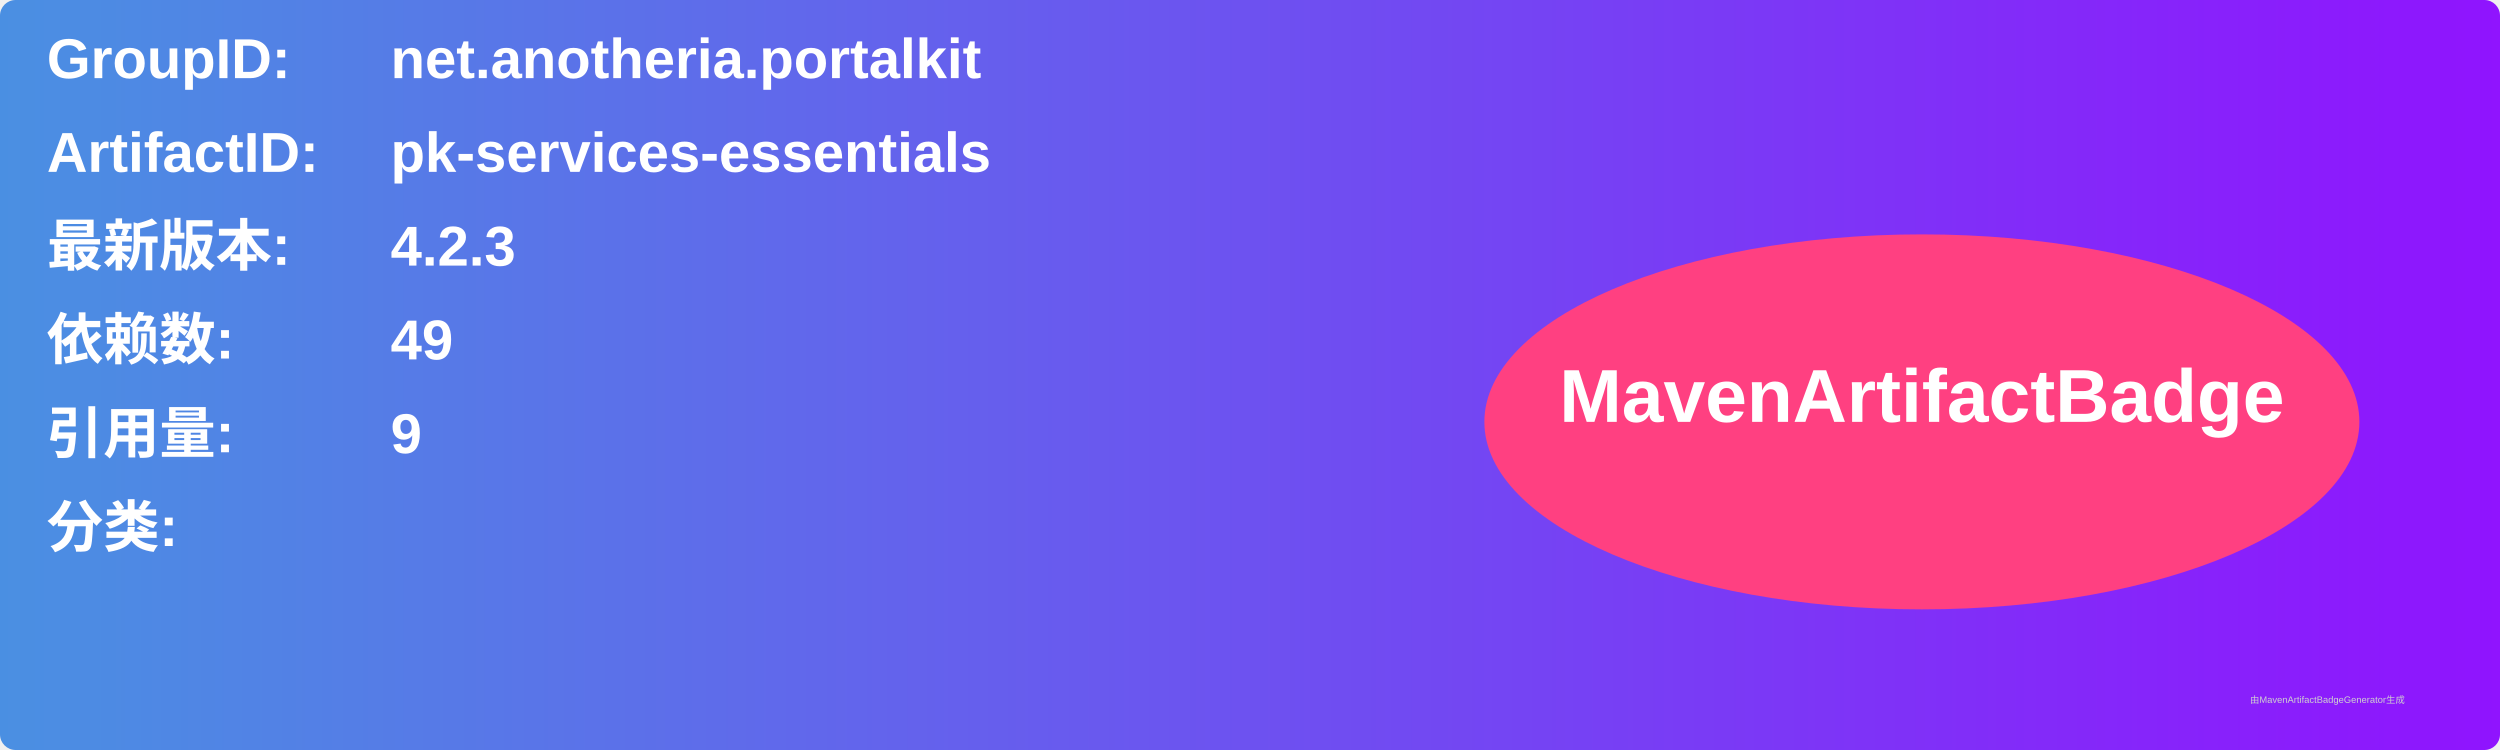
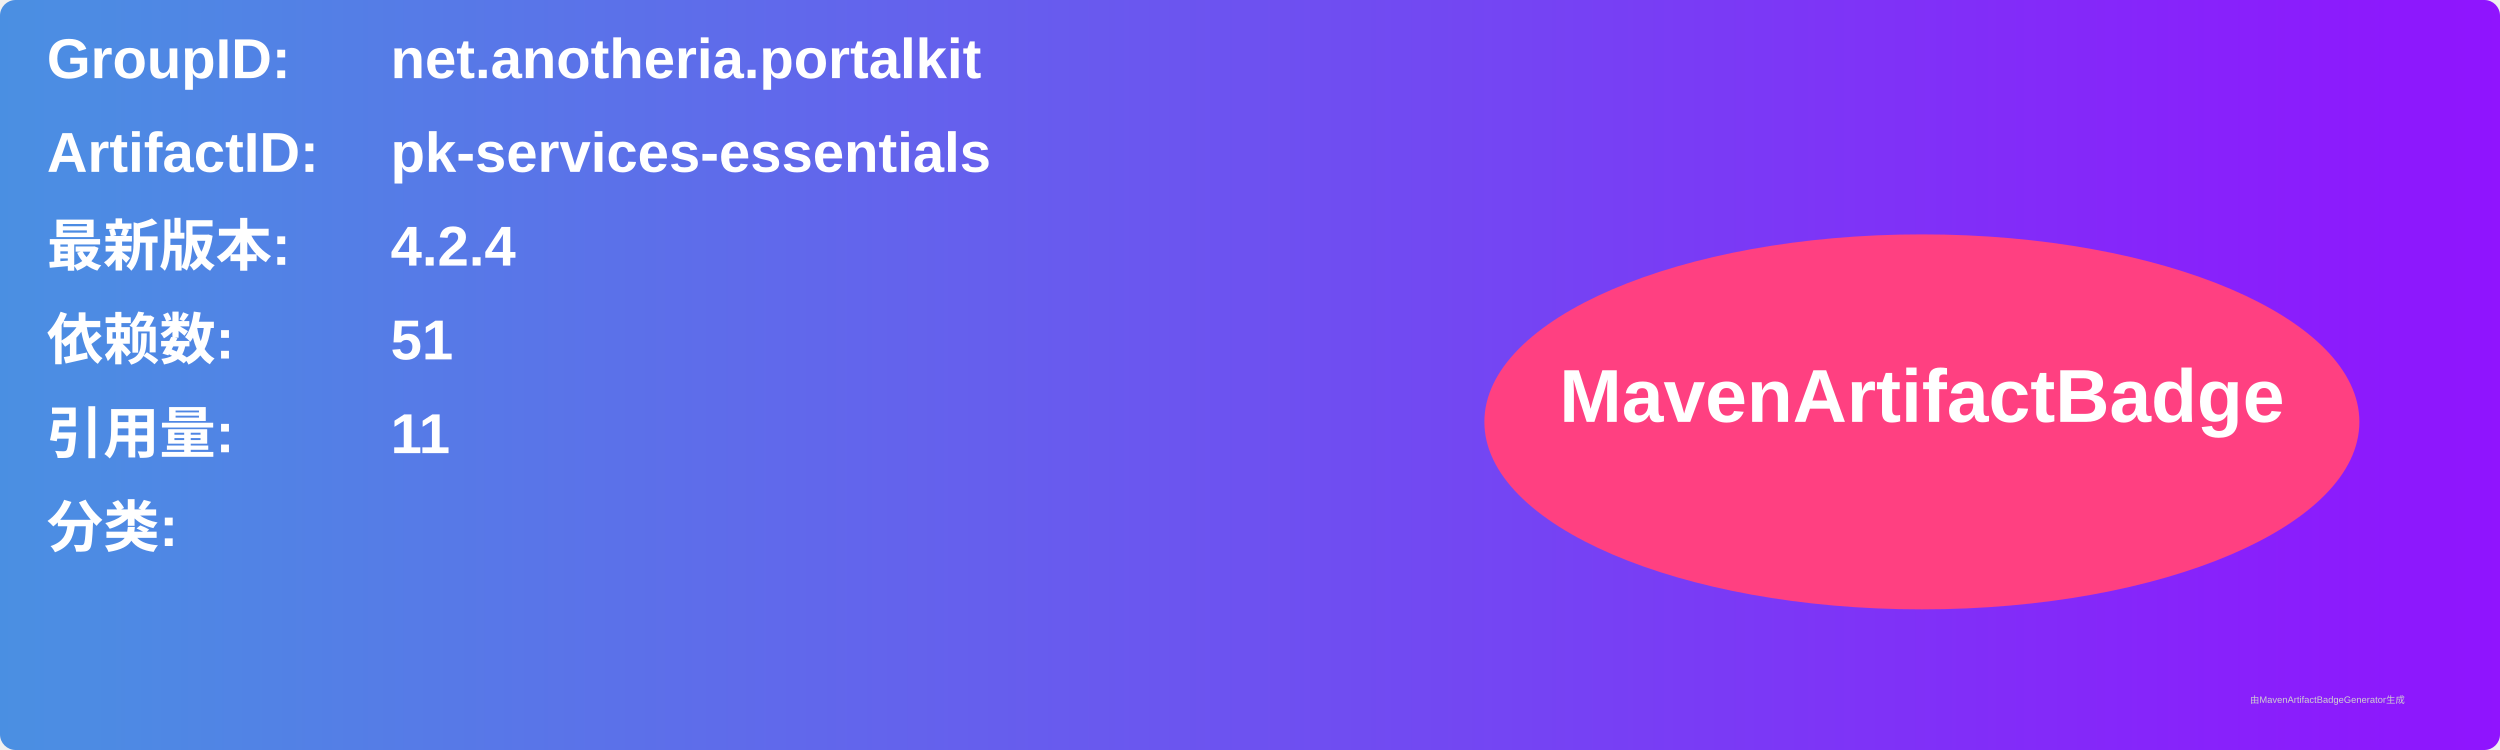
<svg xmlns="http://www.w3.org/2000/svg" width="800" height="240" viewBox="0 0 800 240">
  <linearGradient id="grad" x1="0%" y1="0%" x2="100%" y2="0%">
    <stop offset="0%" stop-color="#4a90e2" />
    <stop offset="100%" stop-color="#9013fe" />
  </linearGradient>
  <rect width="100%" height="100%" rx="5" ry="5" fill="url(#grad)" />
  <g transform="translate(15, 15)">
    <text x="0" y="10" font-family="Arial" font-size="18" fill="white" font-weight="bold" width="260">GroupID:</text>
    <text x="110" y="10" font-family="Arial" font-size="18" fill="white" font-weight="bold" width="460">net.anotheria.portalkit</text>
    <text x="0" y="40" font-family="Arial" font-size="18" fill="white" font-weight="bold" width="260">ArtifactID:</text>
    <text x="110" y="40" font-family="Arial" font-size="18" fill="white" font-weight="bold" width="460">pk-services-essentials</text>
    <text x="0" y="70" font-family="Arial" font-size="18" fill="white" font-weight="bold">最新版本:</text>
    <text x="110" y="70" font-family="Arial" font-size="18" fill="white" font-weight="bold">
-       <tspan font-weight="bold">4.2.3</tspan>
+       <tspan font-weight="bold">4.2.4</tspan>
    </text>
    <text x="0" y="100" font-family="Arial" font-size="18" fill="white" font-weight="bold">依赖数: </text>
    <text x="110" y="100" font-family="Arial" font-size="18" fill="white">
-       <tspan font-weight="bold">49</tspan>
+       <tspan font-weight="bold">51</tspan>
    </text>
    <text x="0" y="130" font-family="Arial" font-size="18" fill="white" font-weight="bold">引用量: </text>
    <text x="110" y="130" font-family="Arial" font-size="18" fill="white">
-       <tspan font-weight="bold">9</tspan>
+       <tspan font-weight="bold">11</tspan>
    </text>
    <text x="0" y="160" font-family="Arial" font-size="18" fill="white" font-weight="bold">分类:</text>
    <text x="10" y="190" font-family="Arial" font-size="10" fill="white">
      <tspan font-weight="bold" />
    </text>
    <ellipse cx="600" cy="120" rx="140" ry="60" fill="#ff4081" />
    <text x="600" y="120" text-anchor="middle" font-family="Arial" font-size="24" fill="white" font-weight="bold">MavenArtifactBadge</text>
  </g>
  <text x="720" y="225" font-family="Arial" font-size="3" fill="#d0d0d0">由MavenArtifactBadgeGenerator生成</text>
</svg>
